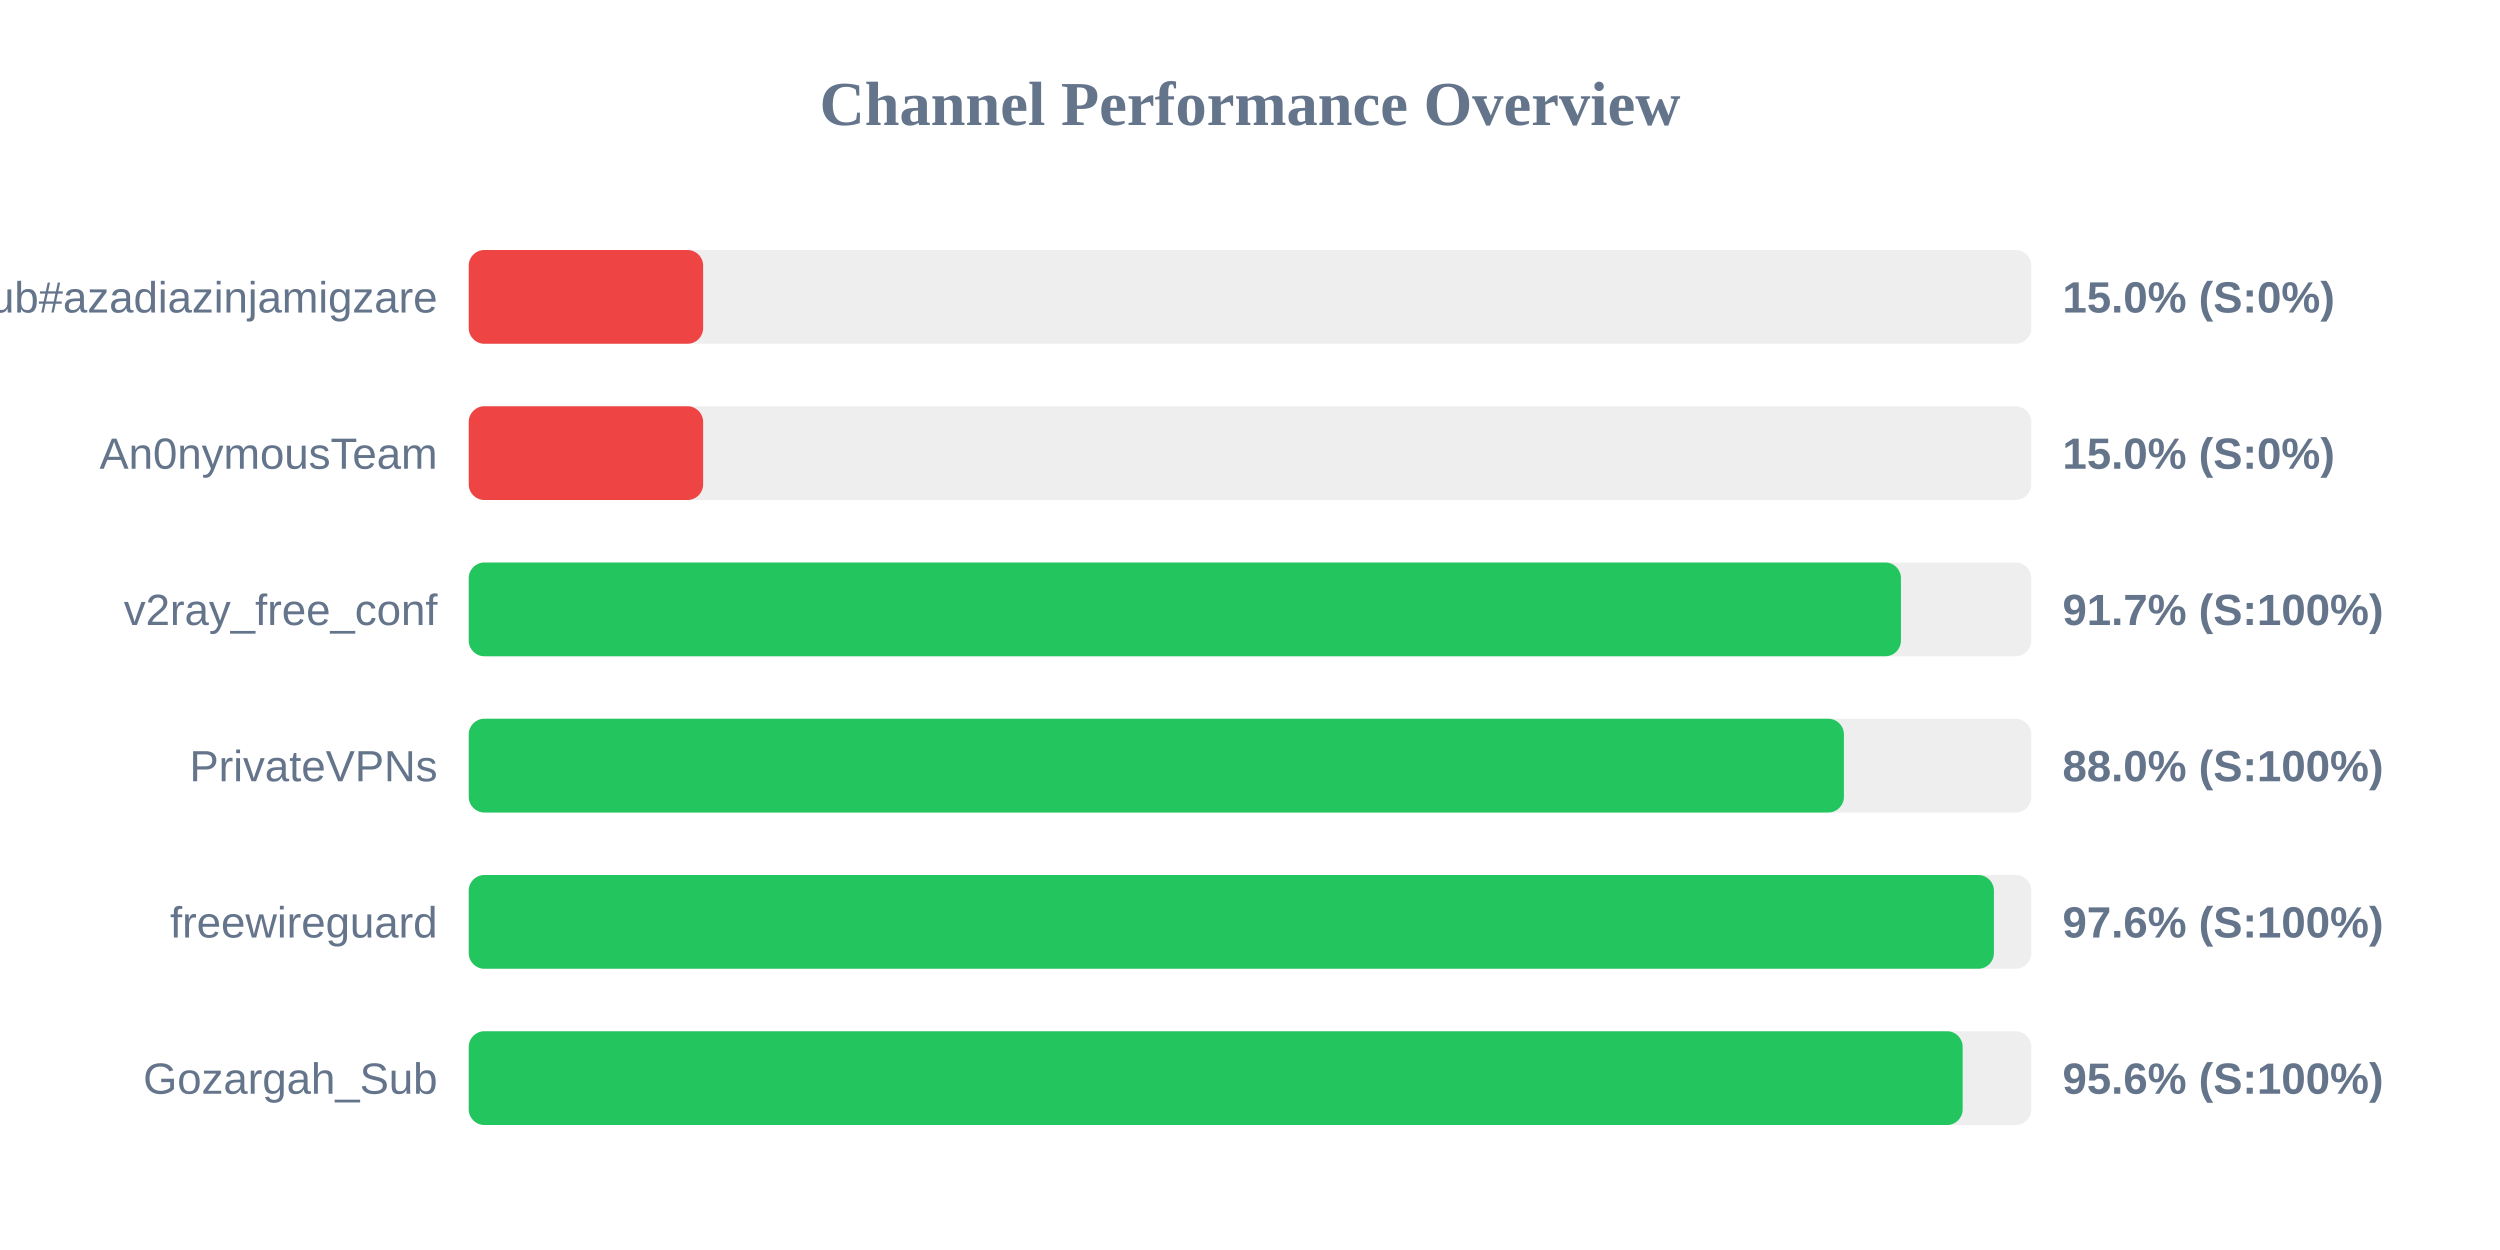
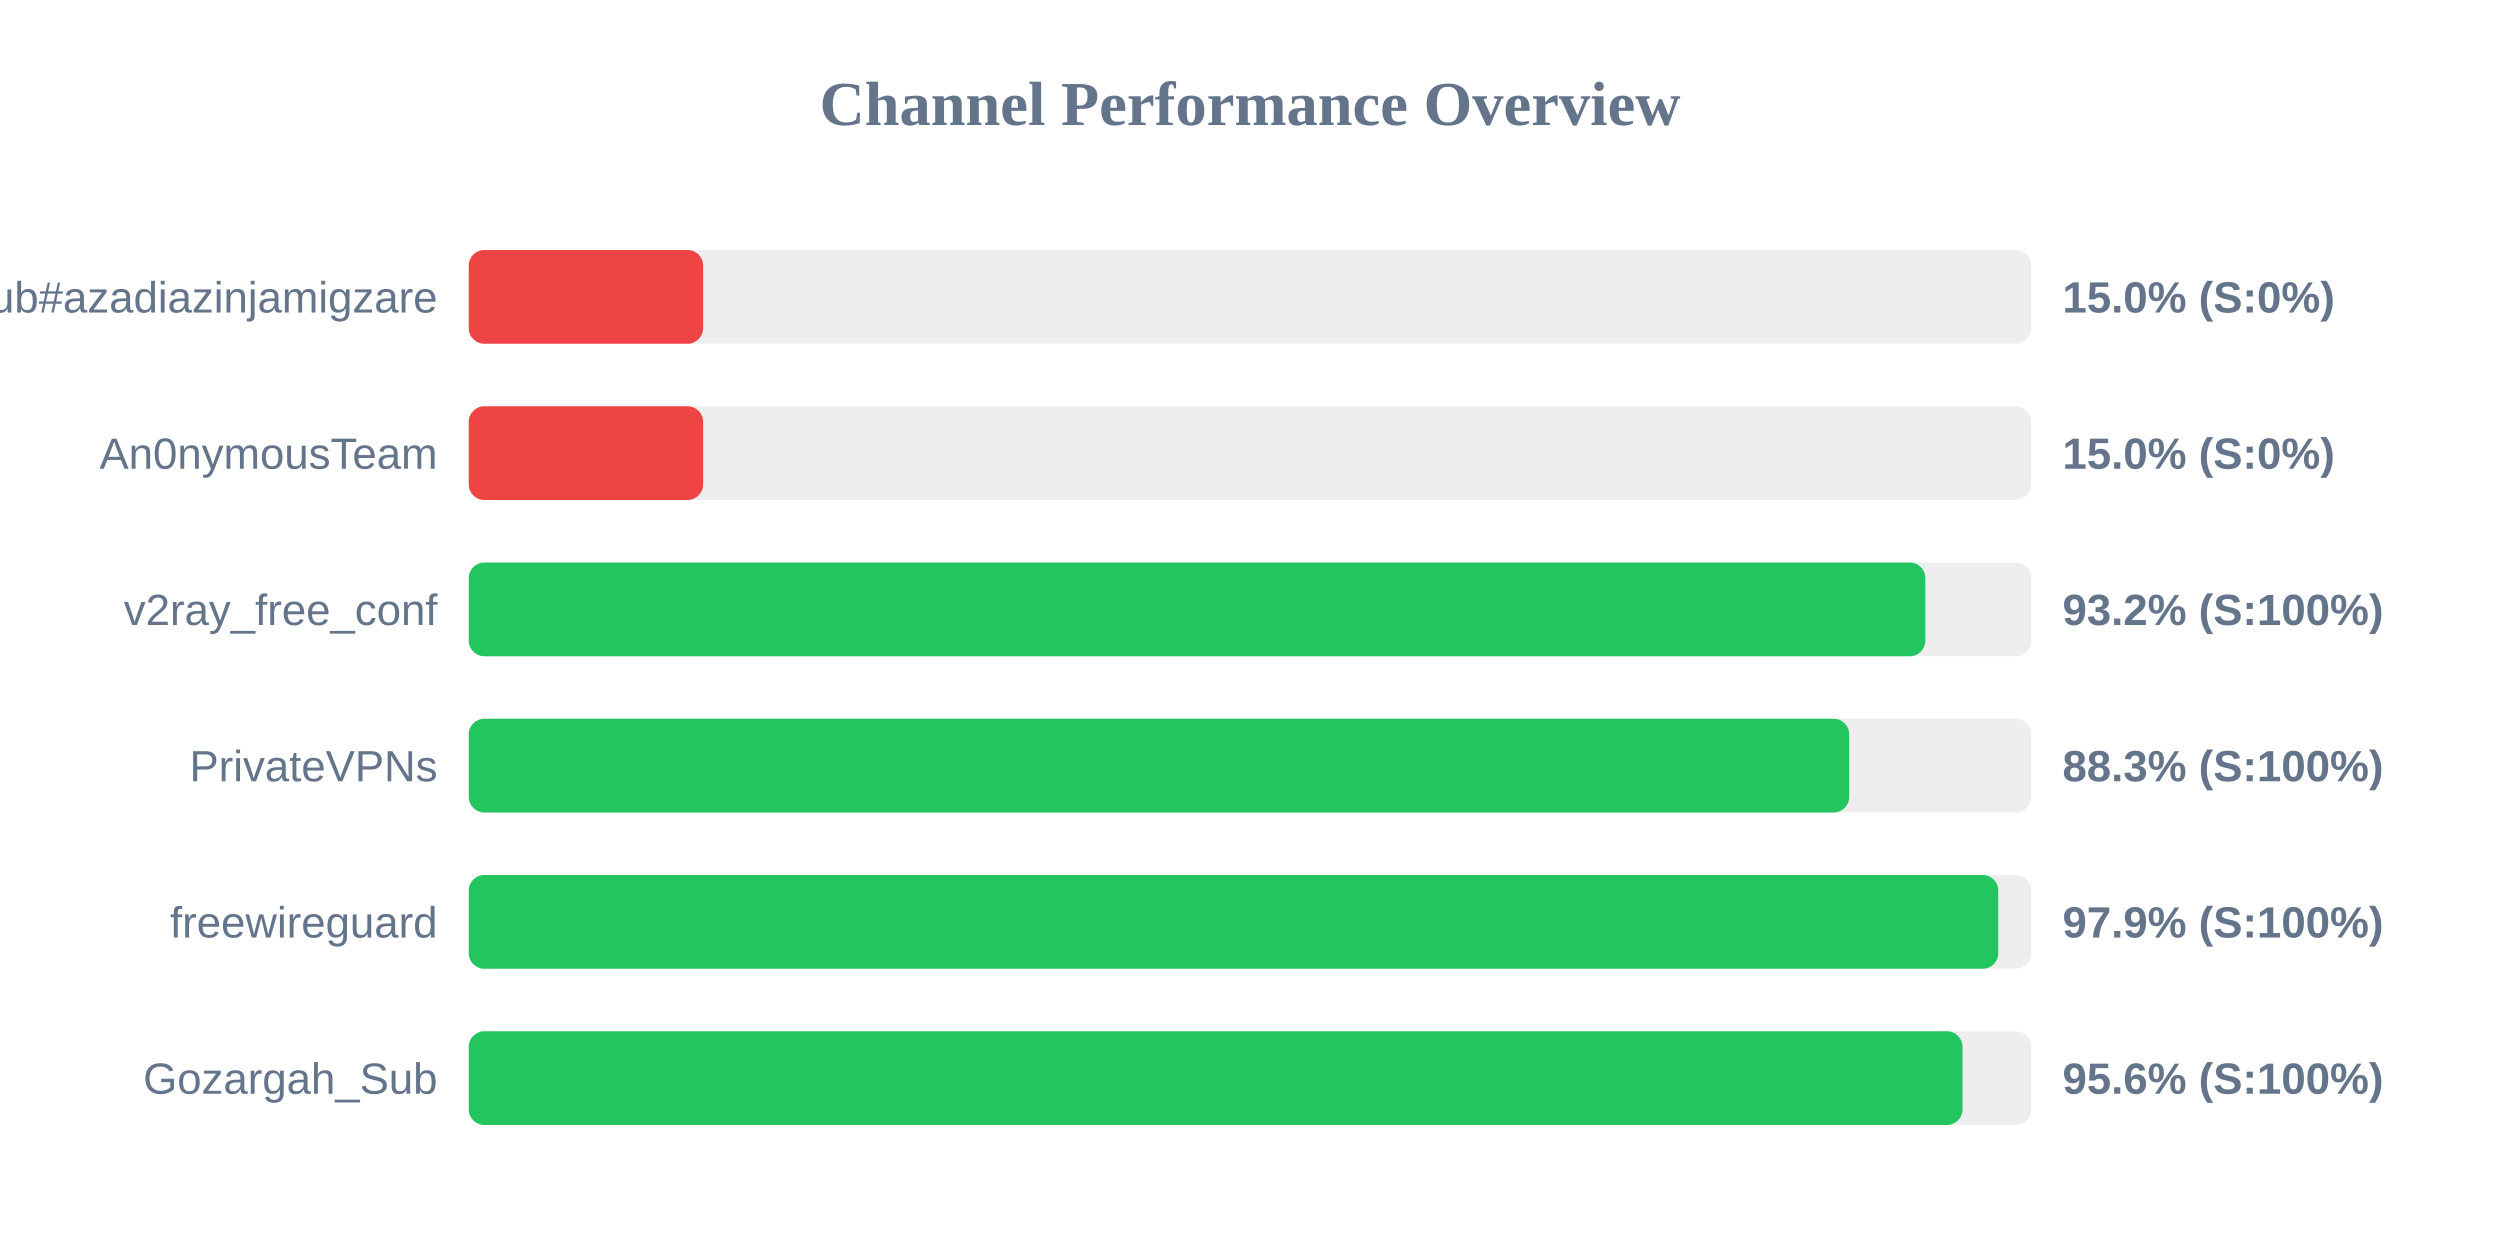
<svg xmlns="http://www.w3.org/2000/svg" width="800" height="400" version="1.1">
  <style>
        .row { font: 14px Arial; fill: #64748b; }
        .score { font: bold 14px Arial; fill: #64748b; }
    </style>
  <text x="400" y="40" text-anchor="middle" font-size="20px" font-weight="bold" fill="#64748b">Channel Performance Overview</text>
  <rect x="150" y="80" width="500" height="30" fill="#eee" rx="5" />
  <rect x="150" y="80" width="75.0" height="30" fill="#ef4444" rx="5" />
  <text x="140" y="100" text-anchor="end" class="row">Sub#azadiazinjamigzare</text>
  <text x="660" y="100" text-anchor="start" class="score">15.0% (S:0%)</text>
  <rect x="150" y="130" width="500" height="30" fill="#eee" rx="5" />
  <rect x="150" y="130" width="75.0" height="30" fill="#ef4444" rx="5" />
  <text x="140" y="150" text-anchor="end" class="row">An0nymousTeam</text>
  <text x="660" y="150" text-anchor="start" class="score">15.0% (S:0%)</text>
  <rect x="150" y="180" width="500" height="30" fill="#eee" rx="5" />
-   <rect x="150" y="180" width="458.3" height="30" fill="#22c55e" rx="5" />
+   <rect x="150" y="180" width="466.1" height="30" fill="#22c55e" rx="5" />
  <text x="140" y="200" text-anchor="end" class="row">v2ray_free_conf</text>
-   <text x="660" y="200" text-anchor="start" class="score">91.7% (S:100%)</text>
+   <text x="660" y="200" text-anchor="start" class="score">93.2% (S:100%)</text>
  <rect x="150" y="230" width="500" height="30" fill="#eee" rx="5" />
-   <rect x="150" y="230" width="440.05" height="30" fill="#22c55e" rx="5" />
+   <rect x="150" y="230" width="441.75" height="30" fill="#22c55e" rx="5" />
  <text x="140" y="250" text-anchor="end" class="row">PrivateVPNs</text>
-   <text x="660" y="250" text-anchor="start" class="score">88.0% (S:100%)</text>
+   <text x="660" y="250" text-anchor="start" class="score">88.3% (S:100%)</text>
  <rect x="150" y="280" width="500" height="30" fill="#eee" rx="5" />
-   <rect x="150" y="280" width="488.05" height="30" fill="#22c55e" rx="5" />
+   <rect x="150" y="280" width="489.45" height="30" fill="#22c55e" rx="5" />
  <text x="140" y="300" text-anchor="end" class="row">freewireguard</text>
-   <text x="660" y="300" text-anchor="start" class="score">97.6% (S:100%)</text>
+   <text x="660" y="300" text-anchor="start" class="score">97.9% (S:100%)</text>
  <rect x="150" y="330" width="500" height="30" fill="#eee" rx="5" />
-   <rect x="150" y="330" width="478.05" height="30" fill="#22c55e" rx="5" />
+   <rect x="150" y="330" width="478.0" height="30" fill="#22c55e" rx="5" />
  <text x="140" y="350" text-anchor="end" class="row">Gozargah_Sub</text>
  <text x="660" y="350" text-anchor="start" class="score">95.6% (S:100%)</text>
</svg>
